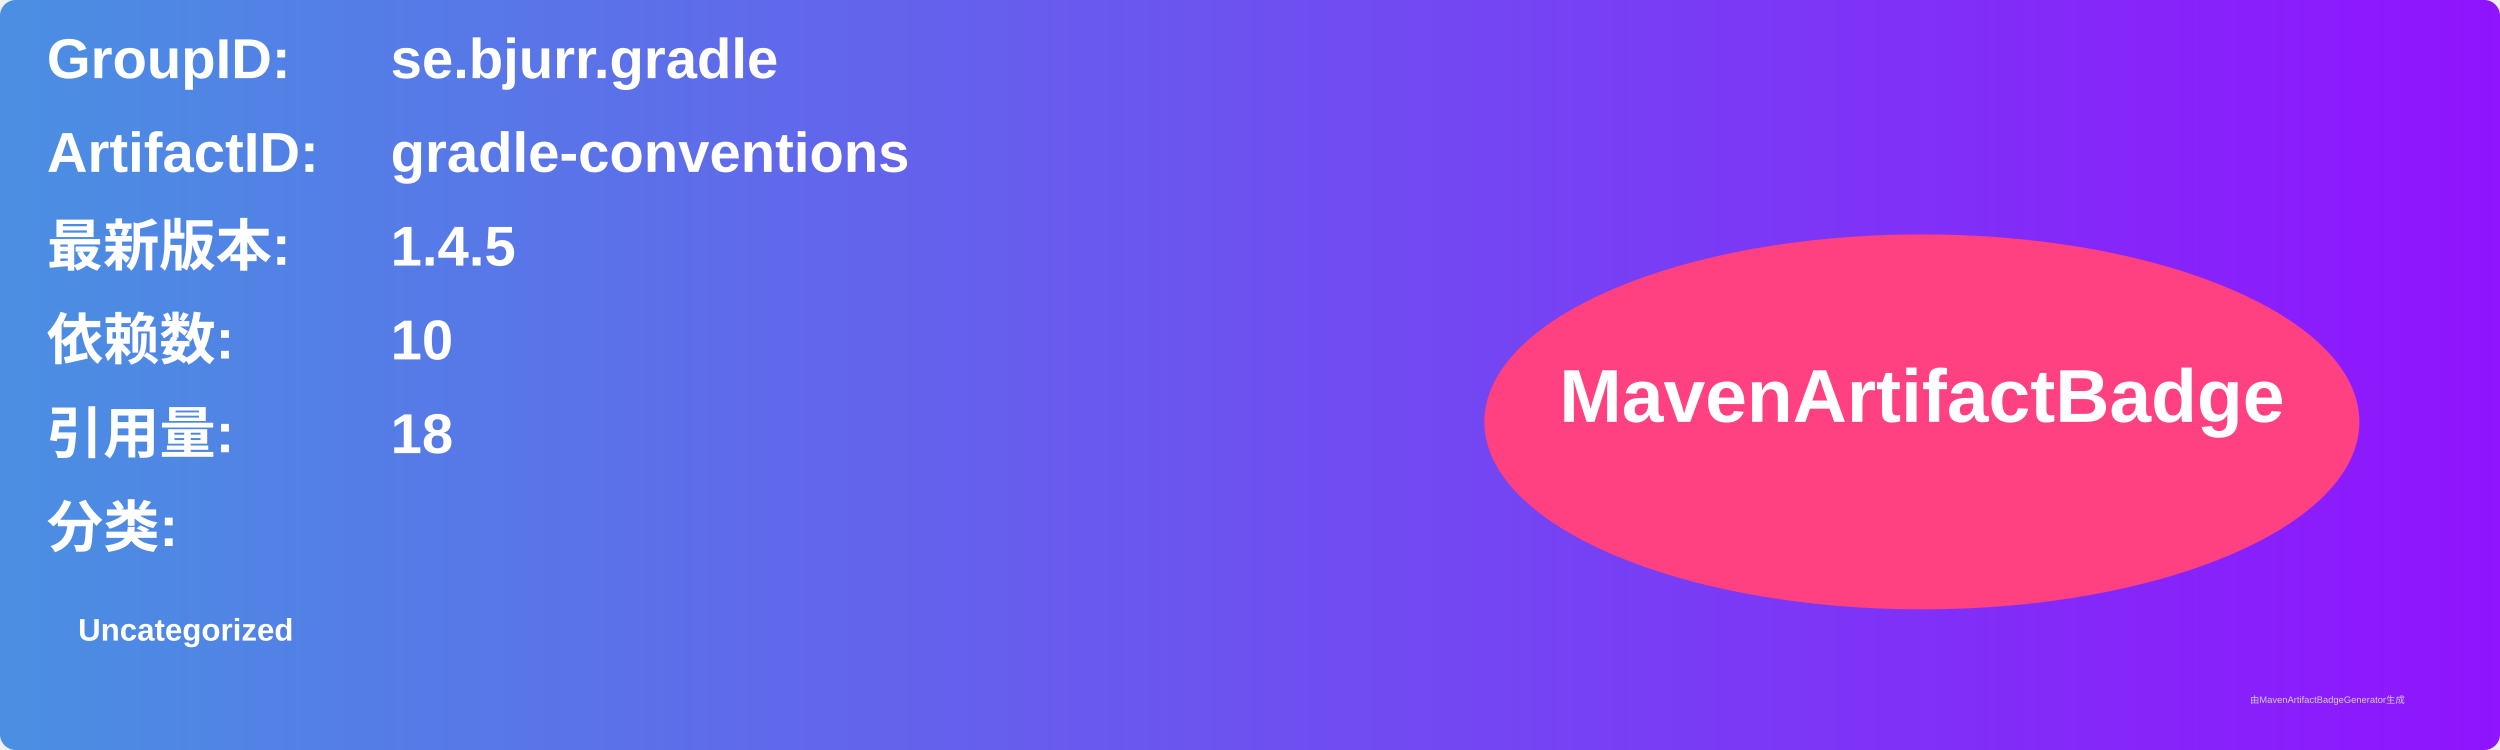
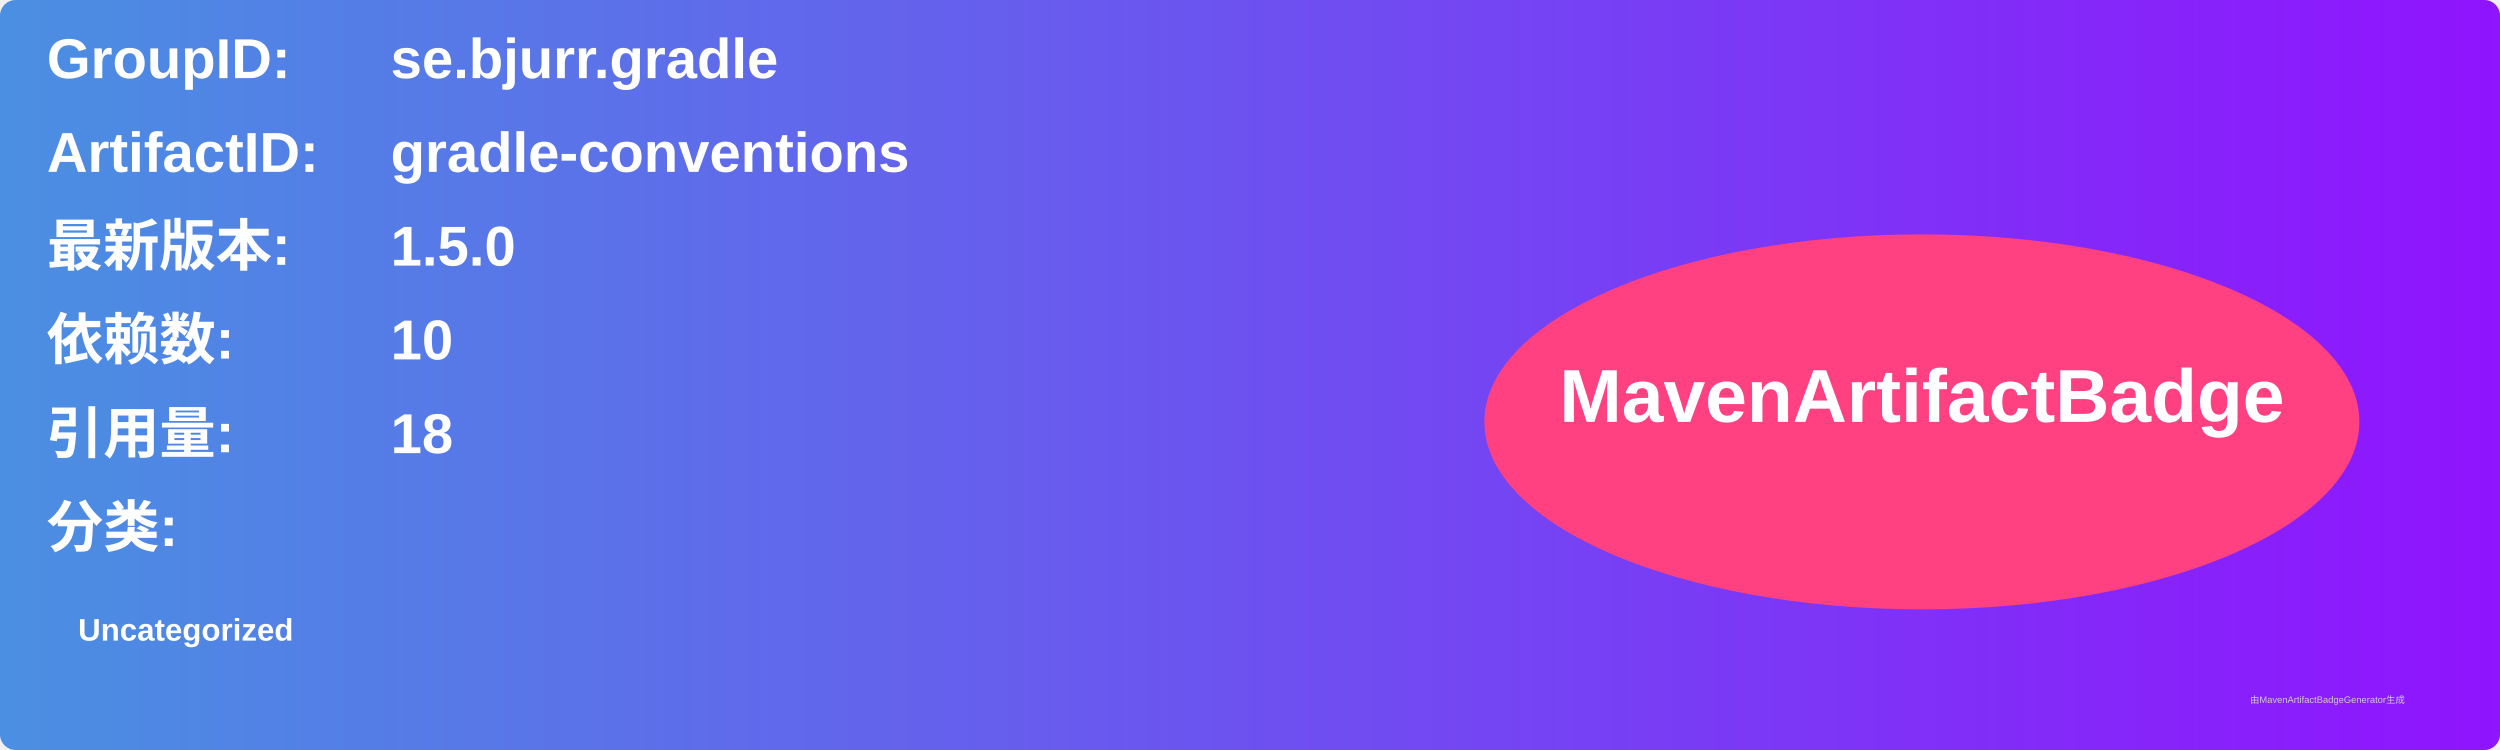
<svg xmlns="http://www.w3.org/2000/svg" width="800" height="240" viewBox="0 0 800 240">
  <linearGradient id="grad" x1="0%" y1="0%" x2="100%" y2="0%">
    <stop offset="0%" stop-color="#4a90e2" />
    <stop offset="100%" stop-color="#9013fe" />
  </linearGradient>
  <rect width="100%" height="100%" rx="5" ry="5" fill="url(#grad)" />
  <g transform="translate(15, 15)">
    <text x="0" y="10" font-family="Arial" font-size="18" fill="white" font-weight="bold" width="260">GroupID:</text>
    <text x="110" y="10" font-family="Arial" font-size="18" fill="white" font-weight="bold" width="460">se.bjurr.gradle</text>
    <text x="0" y="40" font-family="Arial" font-size="18" fill="white" font-weight="bold" width="260">ArtifactID:</text>
    <text x="110" y="40" font-family="Arial" font-size="18" fill="white" font-weight="bold" width="460">gradle-conventions</text>
    <text x="0" y="70" font-family="Arial" font-size="18" fill="white" font-weight="bold">最新版本:</text>
    <text x="110" y="70" font-family="Arial" font-size="18" fill="white" font-weight="bold">
-       <tspan font-weight="bold">1.4.5</tspan>
+       <tspan font-weight="bold">1.5.0</tspan>
    </text>
    <text x="0" y="100" font-family="Arial" font-size="18" fill="white" font-weight="bold">依赖数: </text>
    <text x="110" y="100" font-family="Arial" font-size="18" fill="white">
      <tspan font-weight="bold">10</tspan>
    </text>
    <text x="0" y="130" font-family="Arial" font-size="18" fill="white" font-weight="bold">引用量: </text>
    <text x="110" y="130" font-family="Arial" font-size="18" fill="white">
      <tspan font-weight="bold">18</tspan>
    </text>
    <text x="0" y="160" font-family="Arial" font-size="18" fill="white" font-weight="bold">分类:</text>
    <text x="10" y="190" font-family="Arial" font-size="10" fill="white">
      <tspan font-weight="bold">Uncategorized</tspan>
    </text>
    <ellipse cx="600" cy="120" rx="140" ry="60" fill="#ff4081" />
    <text x="600" y="120" text-anchor="middle" font-family="Arial" font-size="24" fill="white" font-weight="bold">MavenArtifactBadge</text>
  </g>
  <text x="720" y="225" font-family="Arial" font-size="3" fill="#d0d0d0">由MavenArtifactBadgeGenerator生成</text>
</svg>
